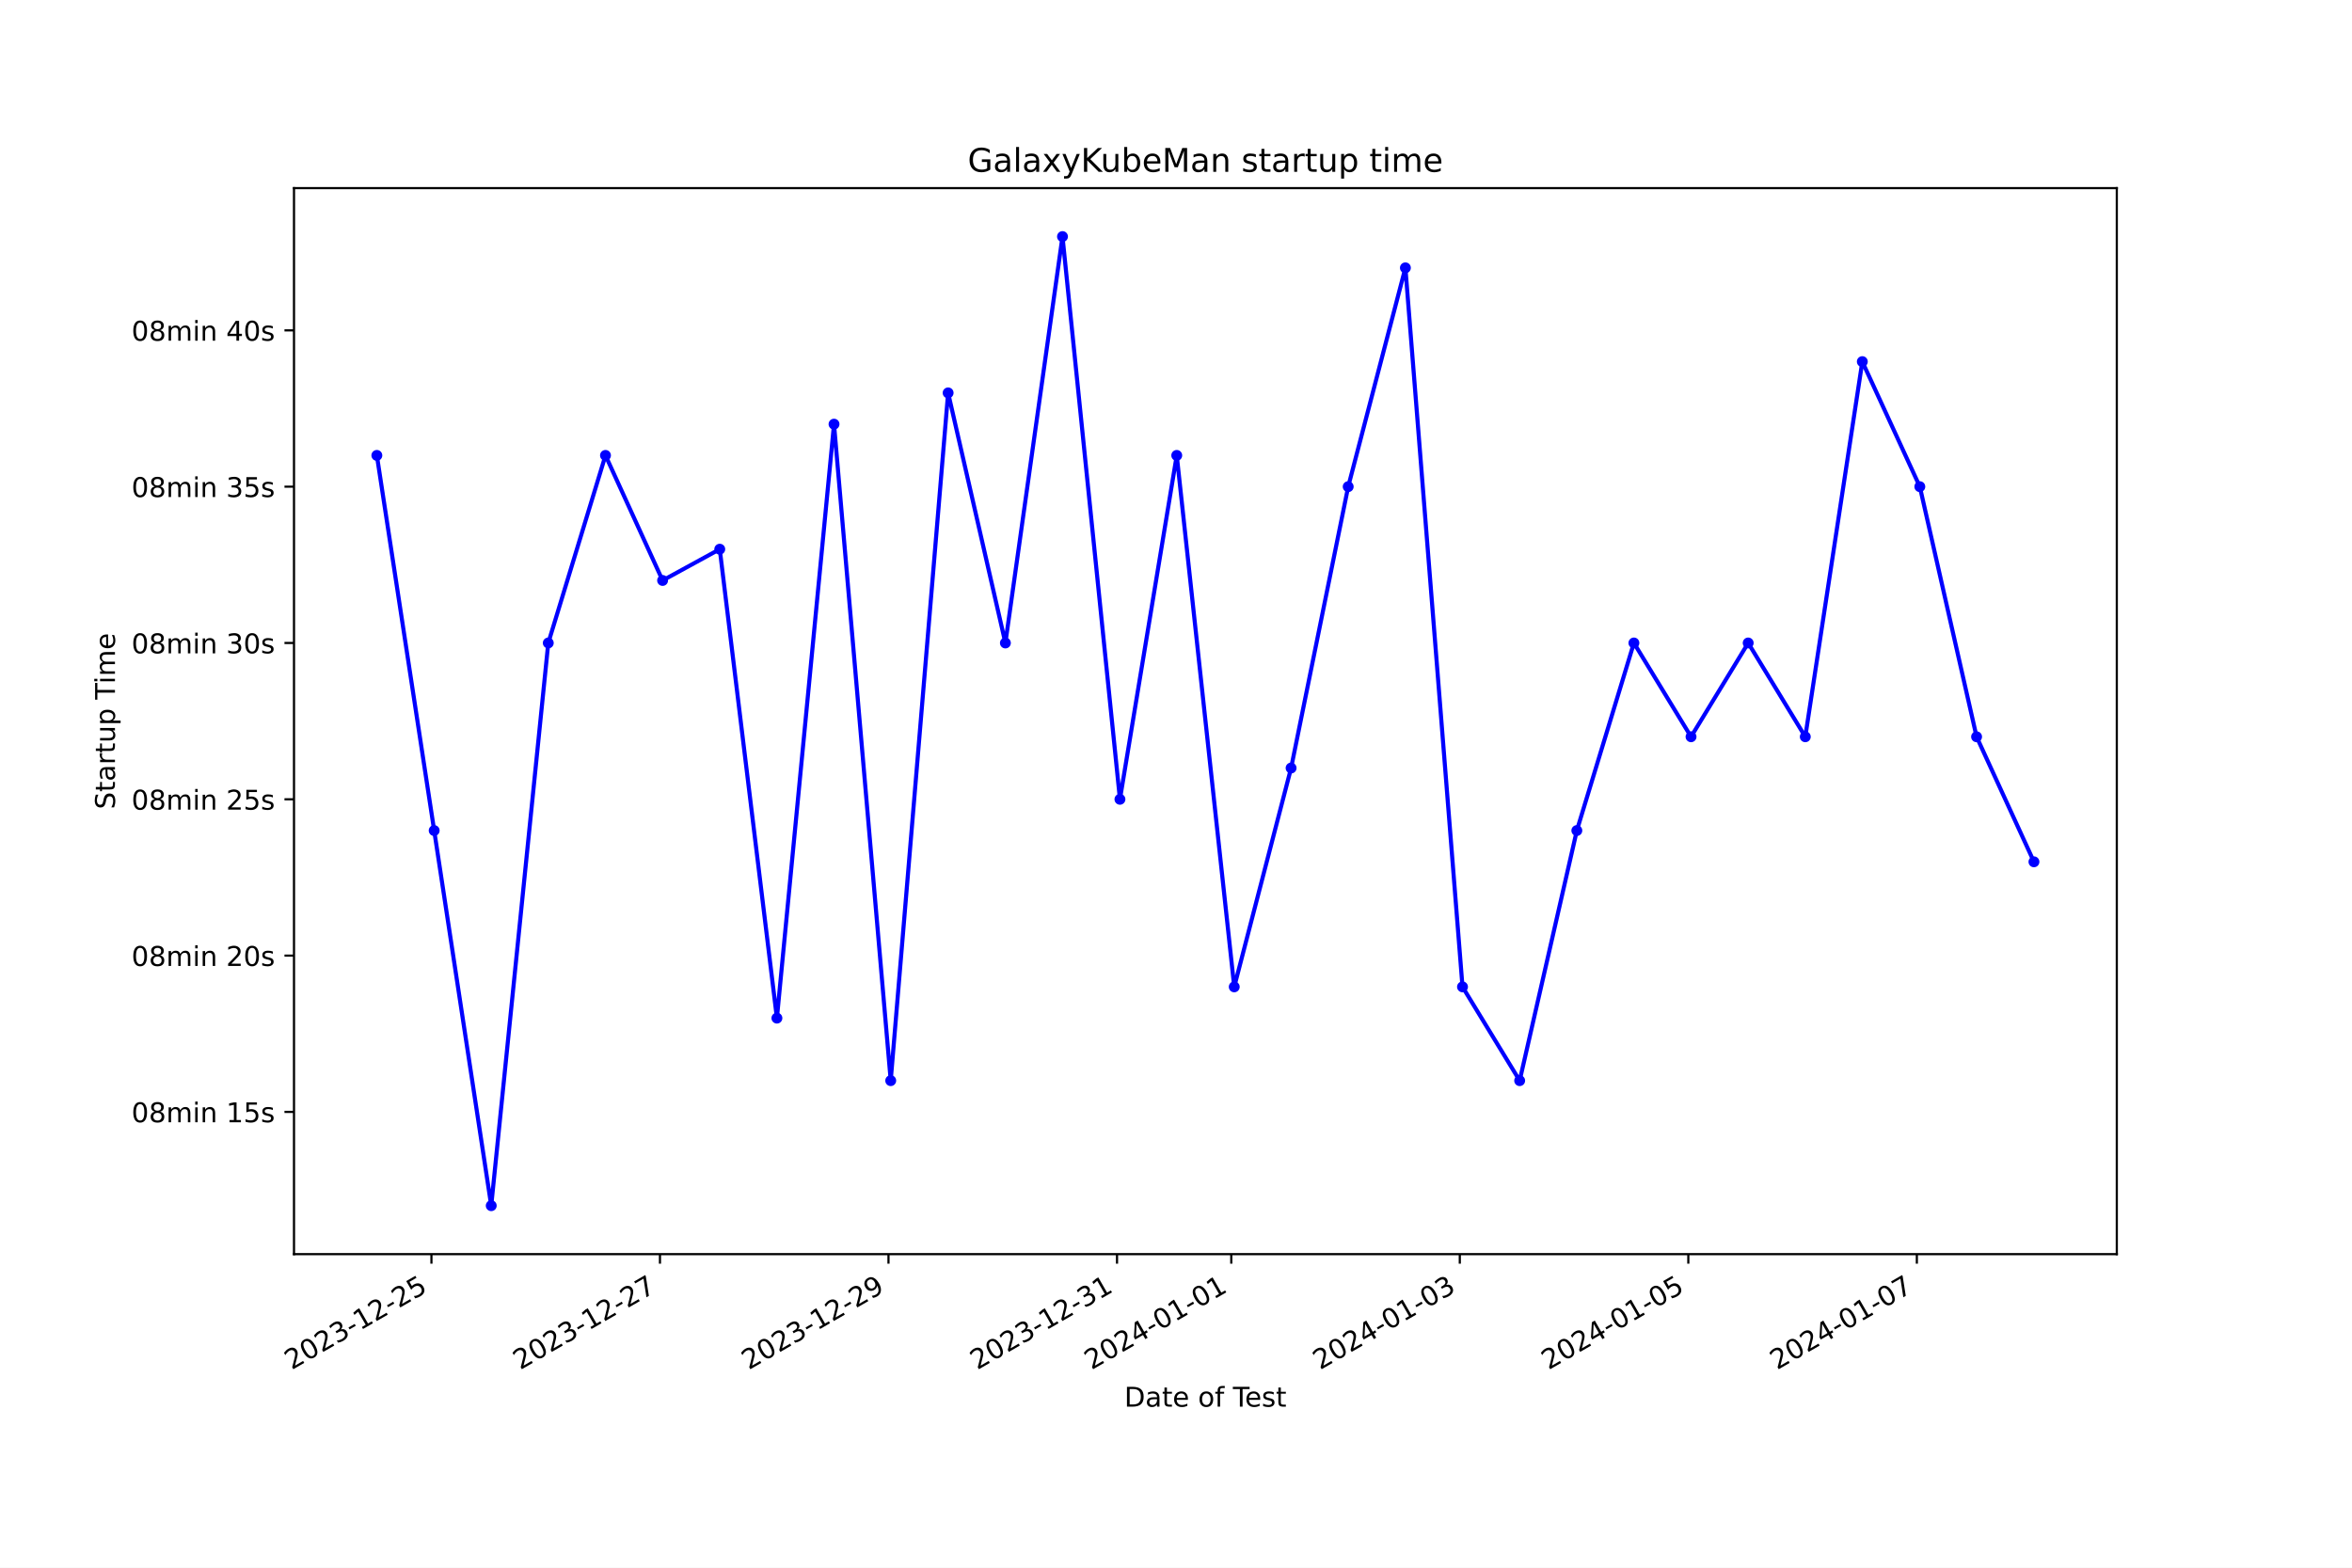
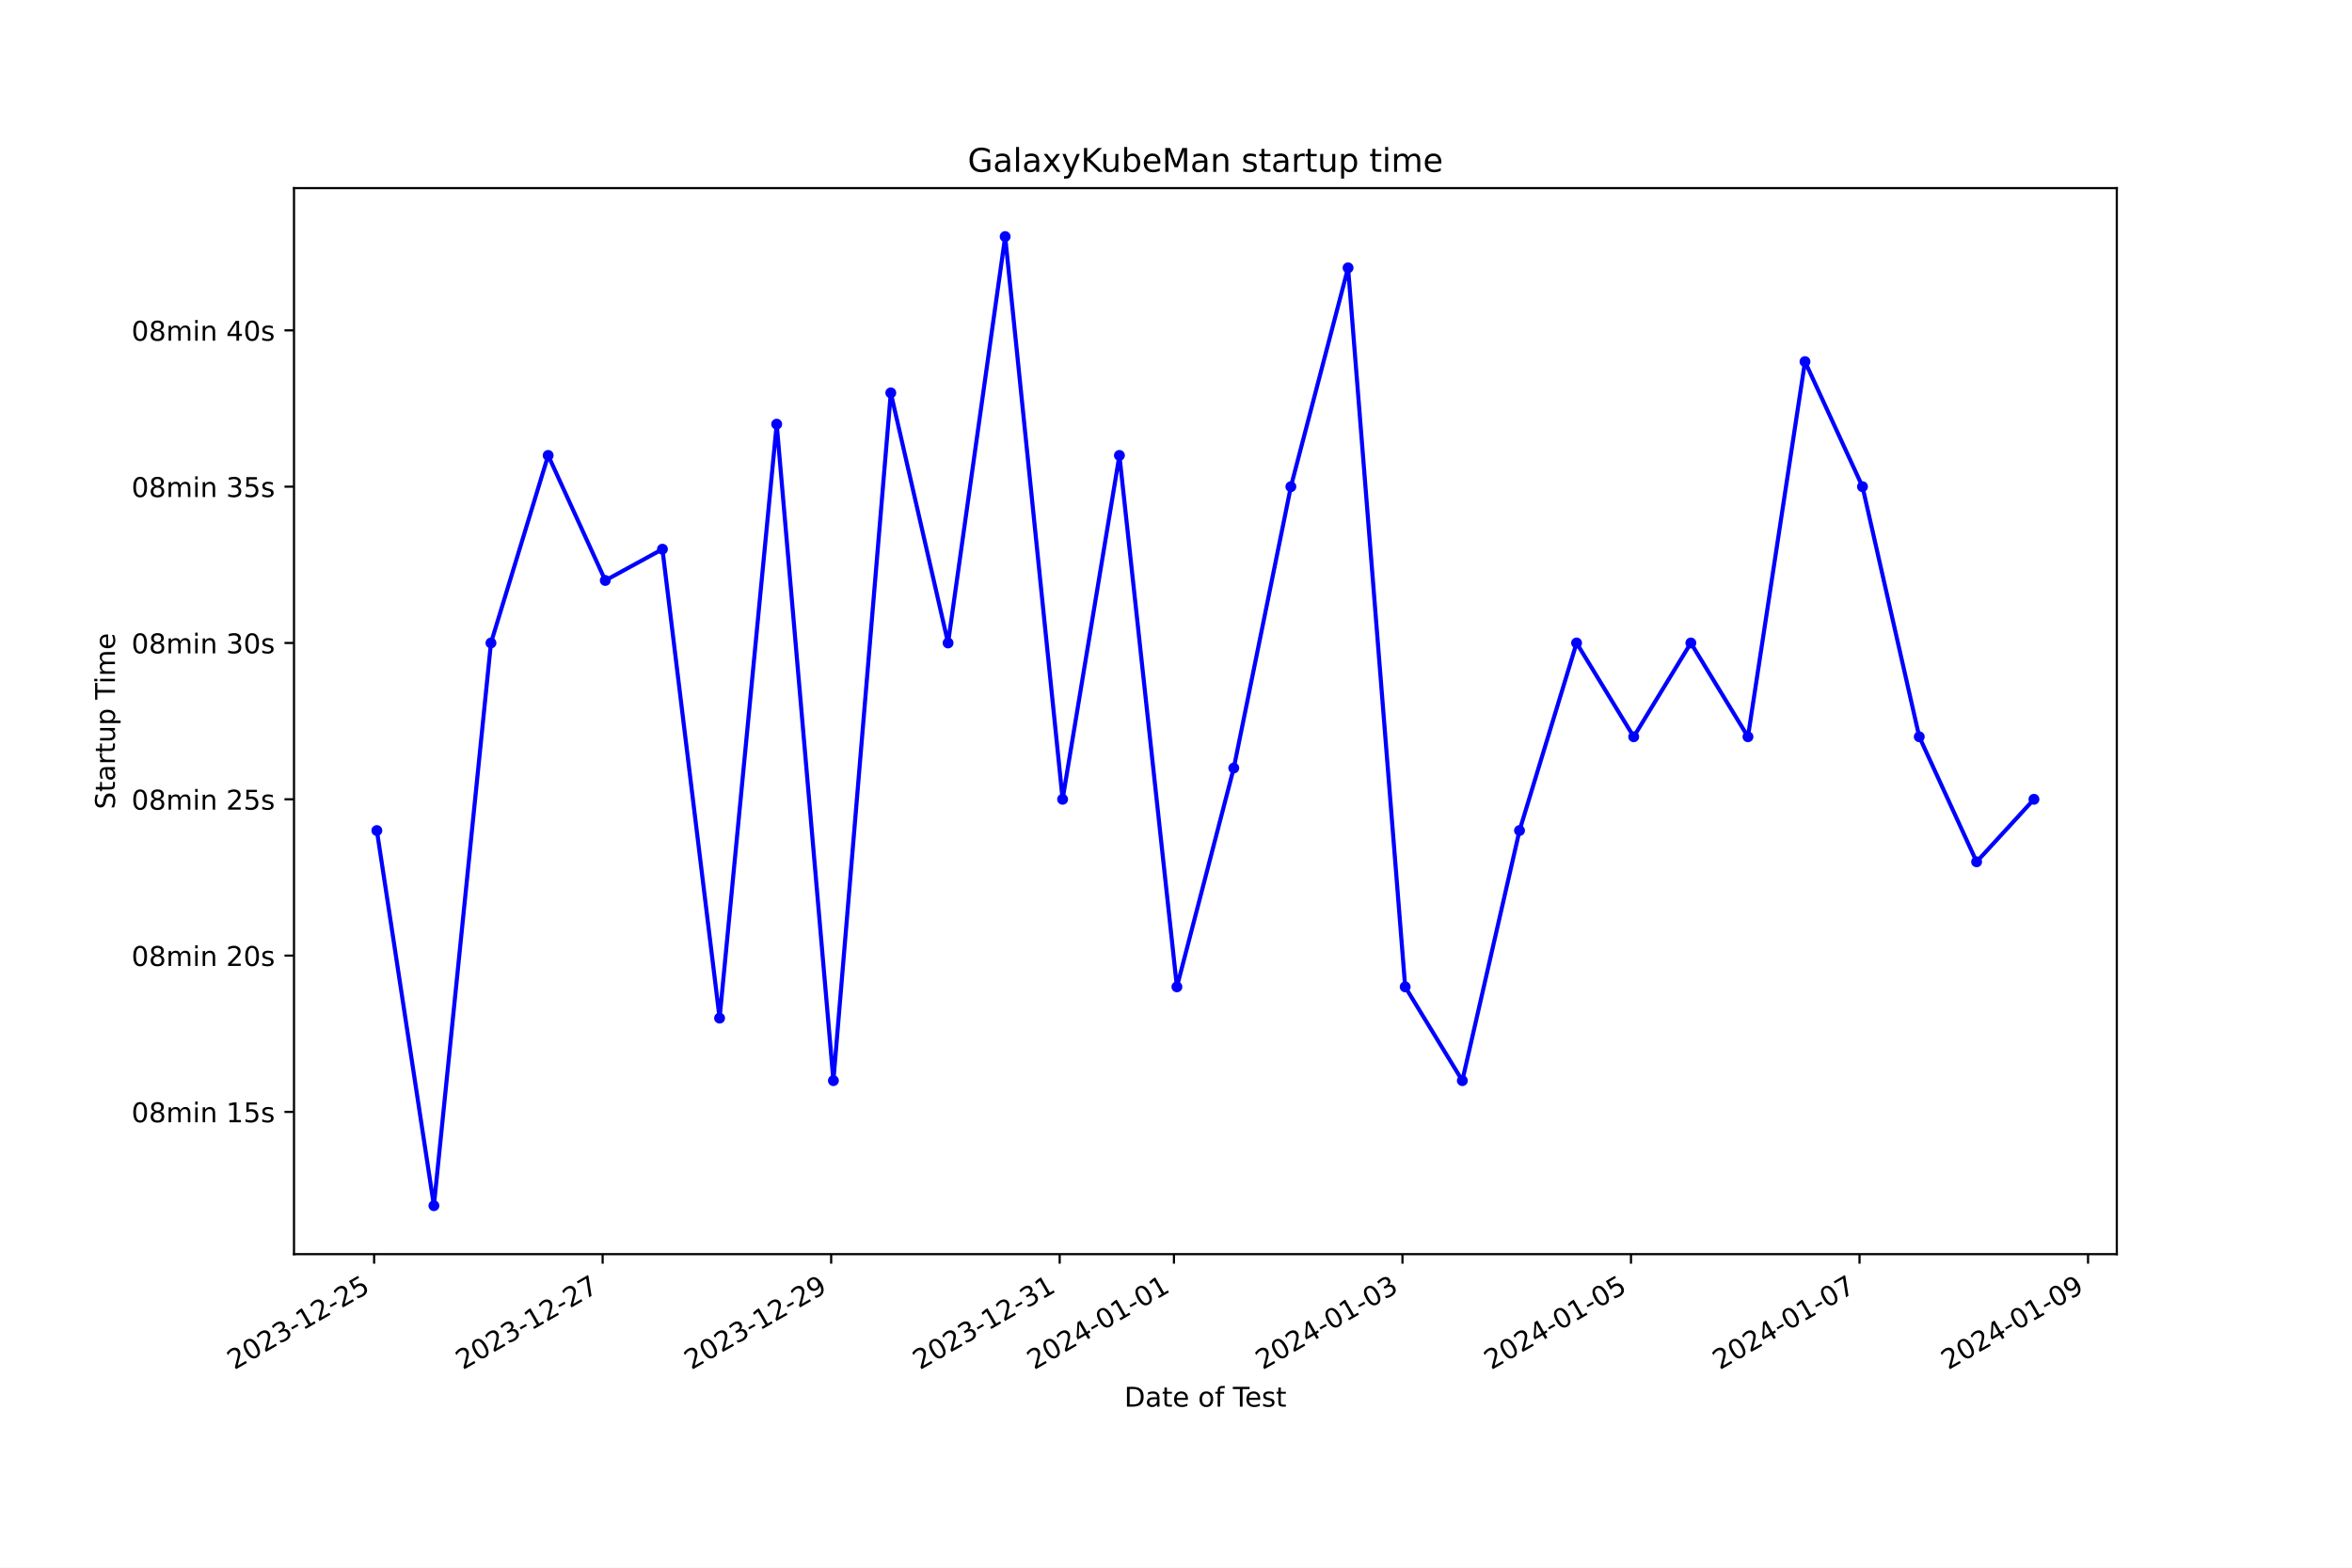
<svg xmlns="http://www.w3.org/2000/svg" xmlns:xlink="http://www.w3.org/1999/xlink" width="864pt" height="576pt" viewBox="0 0 864 576" version="1.1">
  <defs>
    <style type="text/css">*{stroke-linejoin: round; stroke-linecap: butt}</style>
  </defs>
  <g id="figure_1">
    <g id="patch_1">
      <path d="M 0 576  L 864 576  L 864 0  L 0 0  z " style="fill: #ffffff" />
    </g>
    <g id="axes_1">
      <g id="patch_2">
        <path d="M 108 460.8  L 777.6 460.8  L 777.6 69.12  L 108 69.12  z " style="fill: #ffffff" />
      </g>
      <g id="matplotlib.axis_1">
        <g id="xtick_1">
          <g id="line2d_1">
            <defs>
-               <path id="m45da5d7a08" d="M 0 0  L 0 3.5  " style="stroke: #000000; stroke-width: 0.8" />
+               <path id="m1283a77ea4" d="M 0 0  L 0 3.5  " style="stroke: #000000; stroke-width: 0.8" />
            </defs>
            <g>
-               <use xlink:href="#m45da5d7a08" x="158.488" y="460.8" style="stroke: #000000; stroke-width: 0.8" />
+               <use xlink:href="#m1283a77ea4" x="137.43" y="460.8" style="stroke: #000000; stroke-width: 0.8" />
            </g>
          </g>
          <g id="text_1">
-             <g transform="translate(107.1186 503.4383) rotate(-30) scale(0.1 -0.1)">
+             <g transform="translate(86.06081 503.4383) rotate(-30) scale(0.1 -0.1)">
              <defs>
                <path id="DejaVuSans-32" d="M 1228 531  L 3431 531  L 3431 0  L 469 0  L 469 531  Q 828 903 1448 1529  Q 2069 2156 2228 2338  Q 2531 2678 2651 2914  Q 2772 3150 2772 3378  Q 2772 3750 2511 3984  Q 2250 4219 1831 4219  Q 1534 4219 1204 4116  Q 875 4013 500 3803  L 500 4441  Q 881 4594 1212 4672  Q 1544 4750 1819 4750  Q 2544 4750 2975 4387  Q 3406 4025 3406 3419  Q 3406 3131 3298 2873  Q 3191 2616 2906 2266  Q 2828 2175 2409 1742  Q 1991 1309 1228 531  z " transform="scale(0.015625)" />
                <path id="DejaVuSans-30" d="M 2034 4250  Q 1547 4250 1301 3770  Q 1056 3291 1056 2328  Q 1056 1369 1301 889  Q 1547 409 2034 409  Q 2525 409 2770 889  Q 3016 1369 3016 2328  Q 3016 3291 2770 3770  Q 2525 4250 2034 4250  z M 2034 4750  Q 2819 4750 3233 4129  Q 3647 3509 3647 2328  Q 3647 1150 3233 529  Q 2819 -91 2034 -91  Q 1250 -91 836 529  Q 422 1150 422 2328  Q 422 3509 836 4129  Q 1250 4750 2034 4750  z " transform="scale(0.015625)" />
                <path id="DejaVuSans-33" d="M 2597 2516  Q 3050 2419 3304 2112  Q 3559 1806 3559 1356  Q 3559 666 3084 287  Q 2609 -91 1734 -91  Q 1441 -91 1130 -33  Q 819 25 488 141  L 488 750  Q 750 597 1062 519  Q 1375 441 1716 441  Q 2309 441 2620 675  Q 2931 909 2931 1356  Q 2931 1769 2642 2001  Q 2353 2234 1838 2234  L 1294 2234  L 1294 2753  L 1863 2753  Q 2328 2753 2575 2939  Q 2822 3125 2822 3475  Q 2822 3834 2567 4026  Q 2313 4219 1838 4219  Q 1578 4219 1281 4162  Q 984 4106 628 3988  L 628 4550  Q 988 4650 1302 4700  Q 1616 4750 1894 4750  Q 2613 4750 3031 4423  Q 3450 4097 3450 3541  Q 3450 3153 3228 2886  Q 3006 2619 2597 2516  z " transform="scale(0.015625)" />
                <path id="DejaVuSans-2d" d="M 313 2009  L 1997 2009  L 1997 1497  L 313 1497  L 313 2009  z " transform="scale(0.015625)" />
                <path id="DejaVuSans-31" d="M 794 531  L 1825 531  L 1825 4091  L 703 3866  L 703 4441  L 1819 4666  L 2450 4666  L 2450 531  L 3481 531  L 3481 0  L 794 0  L 794 531  z " transform="scale(0.015625)" />
                <path id="DejaVuSans-35" d="M 691 4666  L 3169 4666  L 3169 4134  L 1269 4134  L 1269 2991  Q 1406 3038 1543 3061  Q 1681 3084 1819 3084  Q 2600 3084 3056 2656  Q 3513 2228 3513 1497  Q 3513 744 3044 326  Q 2575 -91 1722 -91  Q 1428 -91 1123 -41  Q 819 9 494 109  L 494 744  Q 775 591 1075 516  Q 1375 441 1709 441  Q 2250 441 2565 725  Q 2881 1009 2881 1497  Q 2881 1984 2565 2268  Q 2250 2553 1709 2553  Q 1456 2553 1204 2497  Q 953 2441 691 2322  L 691 4666  z " transform="scale(0.015625)" />
              </defs>
              <use xlink:href="#DejaVuSans-32" />
              <use xlink:href="#DejaVuSans-30" x="63.623" />
              <use xlink:href="#DejaVuSans-32" x="127.246" />
              <use xlink:href="#DejaVuSans-33" x="190.869" />
              <use xlink:href="#DejaVuSans-2d" x="254.492" />
              <use xlink:href="#DejaVuSans-31" x="290.576" />
              <use xlink:href="#DejaVuSans-32" x="354.199" />
              <use xlink:href="#DejaVuSans-2d" x="417.822" />
              <use xlink:href="#DejaVuSans-32" x="453.906" />
              <use xlink:href="#DejaVuSans-35" x="517.529" />
            </g>
          </g>
        </g>
        <g id="xtick_2">
          <g id="line2d_2">
            <g>
-               <use xlink:href="#m45da5d7a08" x="242.436" y="460.8" style="stroke: #000000; stroke-width: 0.8" />
+               <use xlink:href="#m1283a77ea4" x="221.378" y="460.8" style="stroke: #000000; stroke-width: 0.8" />
            </g>
          </g>
          <g id="text_2">
-             <g transform="translate(191.0663 503.4383) rotate(-30) scale(0.1 -0.1)">
+             <g transform="translate(170.0082 503.4383) rotate(-30) scale(0.1 -0.1)">
              <defs>
                <path id="DejaVuSans-37" d="M 525 4666  L 3525 4666  L 3525 4397  L 1831 0  L 1172 0  L 2766 4134  L 525 4134  L 525 4666  z " transform="scale(0.015625)" />
              </defs>
              <use xlink:href="#DejaVuSans-32" />
              <use xlink:href="#DejaVuSans-30" x="63.623" />
              <use xlink:href="#DejaVuSans-32" x="127.246" />
              <use xlink:href="#DejaVuSans-33" x="190.869" />
              <use xlink:href="#DejaVuSans-2d" x="254.492" />
              <use xlink:href="#DejaVuSans-31" x="290.576" />
              <use xlink:href="#DejaVuSans-32" x="354.199" />
              <use xlink:href="#DejaVuSans-2d" x="417.822" />
              <use xlink:href="#DejaVuSans-32" x="453.906" />
              <use xlink:href="#DejaVuSans-37" x="517.529" />
            </g>
          </g>
        </g>
        <g id="xtick_3">
          <g id="line2d_3">
            <g>
-               <use xlink:href="#m45da5d7a08" x="326.383" y="460.8" style="stroke: #000000; stroke-width: 0.8" />
+               <use xlink:href="#m1283a77ea4" x="305.325" y="460.8" style="stroke: #000000; stroke-width: 0.8" />
            </g>
          </g>
          <g id="text_3">
-             <g transform="translate(275.0139 503.4383) rotate(-30) scale(0.1 -0.1)">
+             <g transform="translate(253.9557 503.4383) rotate(-30) scale(0.1 -0.1)">
              <defs>
                <path id="DejaVuSans-39" d="M 703 97  L 703 672  Q 941 559 1184 500  Q 1428 441 1663 441  Q 2288 441 2617 861  Q 2947 1281 2994 2138  Q 2813 1869 2534 1725  Q 2256 1581 1919 1581  Q 1219 1581 811 2004  Q 403 2428 403 3163  Q 403 3881 828 4315  Q 1253 4750 1959 4750  Q 2769 4750 3195 4129  Q 3622 3509 3622 2328  Q 3622 1225 3098 567  Q 2575 -91 1691 -91  Q 1453 -91 1209 -44  Q 966 3 703 97  z M 1959 2075  Q 2384 2075 2632 2365  Q 2881 2656 2881 3163  Q 2881 3666 2632 3958  Q 2384 4250 1959 4250  Q 1534 4250 1286 3958  Q 1038 3666 1038 3163  Q 1038 2656 1286 2365  Q 1534 2075 1959 2075  z " transform="scale(0.015625)" />
              </defs>
              <use xlink:href="#DejaVuSans-32" />
              <use xlink:href="#DejaVuSans-30" x="63.623" />
              <use xlink:href="#DejaVuSans-32" x="127.246" />
              <use xlink:href="#DejaVuSans-33" x="190.869" />
              <use xlink:href="#DejaVuSans-2d" x="254.492" />
              <use xlink:href="#DejaVuSans-31" x="290.576" />
              <use xlink:href="#DejaVuSans-32" x="354.199" />
              <use xlink:href="#DejaVuSans-2d" x="417.822" />
              <use xlink:href="#DejaVuSans-32" x="453.906" />
              <use xlink:href="#DejaVuSans-39" x="517.529" />
            </g>
          </g>
        </g>
        <g id="xtick_4">
          <g id="line2d_4">
            <g>
-               <use xlink:href="#m45da5d7a08" x="410.331" y="460.8" style="stroke: #000000; stroke-width: 0.8" />
+               <use xlink:href="#m1283a77ea4" x="389.273" y="460.8" style="stroke: #000000; stroke-width: 0.8" />
            </g>
          </g>
          <g id="text_4">
-             <g transform="translate(358.9616 503.4383) rotate(-30) scale(0.1 -0.1)">
+             <g transform="translate(337.9031 503.4383) rotate(-30) scale(0.1 -0.1)">
              <use xlink:href="#DejaVuSans-32" />
              <use xlink:href="#DejaVuSans-30" x="63.623" />
              <use xlink:href="#DejaVuSans-32" x="127.246" />
              <use xlink:href="#DejaVuSans-33" x="190.869" />
              <use xlink:href="#DejaVuSans-2d" x="254.492" />
              <use xlink:href="#DejaVuSans-31" x="290.576" />
              <use xlink:href="#DejaVuSans-32" x="354.199" />
              <use xlink:href="#DejaVuSans-2d" x="417.822" />
              <use xlink:href="#DejaVuSans-33" x="453.906" />
              <use xlink:href="#DejaVuSans-31" x="517.529" />
            </g>
          </g>
        </g>
        <g id="xtick_5">
          <g id="line2d_5">
            <g>
-               <use xlink:href="#m45da5d7a08" x="452.305" y="460.8" style="stroke: #000000; stroke-width: 0.8" />
+               <use xlink:href="#m1283a77ea4" x="431.246" y="460.8" style="stroke: #000000; stroke-width: 0.8" />
            </g>
          </g>
          <g id="text_5">
-             <g transform="translate(400.9354 503.4383) rotate(-30) scale(0.1 -0.1)">
+             <g transform="translate(379.8768 503.4383) rotate(-30) scale(0.1 -0.1)">
              <defs>
                <path id="DejaVuSans-34" d="M 2419 4116  L 825 1625  L 2419 1625  L 2419 4116  z M 2253 4666  L 3047 4666  L 3047 1625  L 3713 1625  L 3713 1100  L 3047 1100  L 3047 0  L 2419 0  L 2419 1100  L 313 1100  L 313 1709  L 2253 4666  z " transform="scale(0.015625)" />
              </defs>
              <use xlink:href="#DejaVuSans-32" />
              <use xlink:href="#DejaVuSans-30" x="63.623" />
              <use xlink:href="#DejaVuSans-32" x="127.246" />
              <use xlink:href="#DejaVuSans-34" x="190.869" />
              <use xlink:href="#DejaVuSans-2d" x="254.492" />
              <use xlink:href="#DejaVuSans-30" x="290.576" />
              <use xlink:href="#DejaVuSans-31" x="354.199" />
              <use xlink:href="#DejaVuSans-2d" x="417.822" />
              <use xlink:href="#DejaVuSans-30" x="453.906" />
              <use xlink:href="#DejaVuSans-31" x="517.529" />
            </g>
          </g>
        </g>
        <g id="xtick_6">
          <g id="line2d_6">
            <g>
-               <use xlink:href="#m45da5d7a08" x="536.252" y="460.8" style="stroke: #000000; stroke-width: 0.8" />
+               <use xlink:href="#m1283a77ea4" x="515.194" y="460.8" style="stroke: #000000; stroke-width: 0.8" />
            </g>
          </g>
          <g id="text_6">
-             <g transform="translate(484.883 503.4383) rotate(-30) scale(0.1 -0.1)">
+             <g transform="translate(463.8243 503.4383) rotate(-30) scale(0.1 -0.1)">
              <use xlink:href="#DejaVuSans-32" />
              <use xlink:href="#DejaVuSans-30" x="63.623" />
              <use xlink:href="#DejaVuSans-32" x="127.246" />
              <use xlink:href="#DejaVuSans-34" x="190.869" />
              <use xlink:href="#DejaVuSans-2d" x="254.492" />
              <use xlink:href="#DejaVuSans-30" x="290.576" />
              <use xlink:href="#DejaVuSans-31" x="354.199" />
              <use xlink:href="#DejaVuSans-2d" x="417.822" />
              <use xlink:href="#DejaVuSans-30" x="453.906" />
              <use xlink:href="#DejaVuSans-33" x="517.529" />
            </g>
          </g>
        </g>
        <g id="xtick_7">
          <g id="line2d_7">
            <g>
-               <use xlink:href="#m45da5d7a08" x="620.2" y="460.8" style="stroke: #000000; stroke-width: 0.8" />
+               <use xlink:href="#m1283a77ea4" x="599.141" y="460.8" style="stroke: #000000; stroke-width: 0.8" />
            </g>
          </g>
          <g id="text_7">
-             <g transform="translate(568.8307 503.4383) rotate(-30) scale(0.1 -0.1)">
+             <g transform="translate(547.7717 503.4383) rotate(-30) scale(0.1 -0.1)">
              <use xlink:href="#DejaVuSans-32" />
              <use xlink:href="#DejaVuSans-30" x="63.623" />
              <use xlink:href="#DejaVuSans-32" x="127.246" />
              <use xlink:href="#DejaVuSans-34" x="190.869" />
              <use xlink:href="#DejaVuSans-2d" x="254.492" />
              <use xlink:href="#DejaVuSans-30" x="290.576" />
              <use xlink:href="#DejaVuSans-31" x="354.199" />
              <use xlink:href="#DejaVuSans-2d" x="417.822" />
              <use xlink:href="#DejaVuSans-30" x="453.906" />
              <use xlink:href="#DejaVuSans-35" x="517.529" />
            </g>
          </g>
        </g>
        <g id="xtick_8">
          <g id="line2d_8">
            <g>
-               <use xlink:href="#m45da5d7a08" x="704.148" y="460.8" style="stroke: #000000; stroke-width: 0.8" />
+               <use xlink:href="#m1283a77ea4" x="683.089" y="460.8" style="stroke: #000000; stroke-width: 0.8" />
            </g>
          </g>
          <g id="text_8">
-             <g transform="translate(652.7783 503.4383) rotate(-30) scale(0.1 -0.1)">
+             <g transform="translate(631.7192 503.4383) rotate(-30) scale(0.1 -0.1)">
              <use xlink:href="#DejaVuSans-32" />
              <use xlink:href="#DejaVuSans-30" x="63.623" />
              <use xlink:href="#DejaVuSans-32" x="127.246" />
              <use xlink:href="#DejaVuSans-34" x="190.869" />
              <use xlink:href="#DejaVuSans-2d" x="254.492" />
              <use xlink:href="#DejaVuSans-30" x="290.576" />
              <use xlink:href="#DejaVuSans-31" x="354.199" />
              <use xlink:href="#DejaVuSans-2d" x="417.822" />
              <use xlink:href="#DejaVuSans-30" x="453.906" />
              <use xlink:href="#DejaVuSans-37" x="517.529" />
            </g>
          </g>
        </g>
-         <g id="text_9">
+         <g id="xtick_9">
+           <g id="line2d_9">
+             <g>
+               <use xlink:href="#m1283a77ea4" x="767.036" y="460.8" style="stroke: #000000; stroke-width: 0.8" />
+             </g>
+           </g>
+           <g id="text_9">
+             <g transform="translate(715.6666 503.4383) rotate(-30) scale(0.1 -0.1)">
+               <use xlink:href="#DejaVuSans-32" />
+               <use xlink:href="#DejaVuSans-30" x="63.623" />
+               <use xlink:href="#DejaVuSans-32" x="127.246" />
+               <use xlink:href="#DejaVuSans-34" x="190.869" />
+               <use xlink:href="#DejaVuSans-2d" x="254.492" />
+               <use xlink:href="#DejaVuSans-30" x="290.576" />
+               <use xlink:href="#DejaVuSans-31" x="354.199" />
+               <use xlink:href="#DejaVuSans-2d" x="417.822" />
+               <use xlink:href="#DejaVuSans-30" x="453.906" />
+               <use xlink:href="#DejaVuSans-39" x="517.529" />
+             </g>
+           </g>
+         </g>
+         <g id="text_10">
          <g transform="translate(413.0063 516.8378) scale(0.1 -0.1)">
            <defs>
              <path id="DejaVuSans-44" d="M 1259 4147  L 1259 519  L 2022 519  Q 2988 519 3436 956  Q 3884 1394 3884 2338  Q 3884 3275 3436 3711  Q 2988 4147 2022 4147  L 1259 4147  z M 628 4666  L 1925 4666  Q 3281 4666 3915 4102  Q 4550 3538 4550 2338  Q 4550 1131 3912 565  Q 3275 0 1925 0  L 628 0  L 628 4666  z " transform="scale(0.015625)" />
              <path id="DejaVuSans-61" d="M 2194 1759  Q 1497 1759 1228 1600  Q 959 1441 959 1056  Q 959 750 1161 570  Q 1363 391 1709 391  Q 2188 391 2477 730  Q 2766 1069 2766 1631  L 2766 1759  L 2194 1759  z M 3341 1997  L 3341 0  L 2766 0  L 2766 531  Q 2569 213 2275 61  Q 1981 -91 1556 -91  Q 1019 -91 701 211  Q 384 513 384 1019  Q 384 1609 779 1909  Q 1175 2209 1959 2209  L 2766 2209  L 2766 2266  Q 2766 2663 2505 2880  Q 2244 3097 1772 3097  Q 1472 3097 1187 3025  Q 903 2953 641 2809  L 641 3341  Q 956 3463 1253 3523  Q 1550 3584 1831 3584  Q 2591 3584 2966 3190  Q 3341 2797 3341 1997  z " transform="scale(0.015625)" />
              <path id="DejaVuSans-74" d="M 1172 4494  L 1172 3500  L 2356 3500  L 2356 3053  L 1172 3053  L 1172 1153  Q 1172 725 1289 603  Q 1406 481 1766 481  L 2356 481  L 2356 0  L 1766 0  Q 1100 0 847 248  Q 594 497 594 1153  L 594 3053  L 172 3053  L 172 3500  L 594 3500  L 594 4494  L 1172 4494  z " transform="scale(0.015625)" />
              <path id="DejaVuSans-65" d="M 3597 1894  L 3597 1613  L 953 1613  Q 991 1019 1311 708  Q 1631 397 2203 397  Q 2534 397 2845 478  Q 3156 559 3463 722  L 3463 178  Q 3153 47 2828 -22  Q 2503 -91 2169 -91  Q 1331 -91 842 396  Q 353 884 353 1716  Q 353 2575 817 3079  Q 1281 3584 2069 3584  Q 2775 3584 3186 3129  Q 3597 2675 3597 1894  z M 3022 2063  Q 3016 2534 2758 2815  Q 2500 3097 2075 3097  Q 1594 3097 1305 2825  Q 1016 2553 972 2059  L 3022 2063  z " transform="scale(0.015625)" />
              <path id="DejaVuSans-20" transform="scale(0.015625)" />
              <path id="DejaVuSans-6f" d="M 1959 3097  Q 1497 3097 1228 2736  Q 959 2375 959 1747  Q 959 1119 1226 758  Q 1494 397 1959 397  Q 2419 397 2687 759  Q 2956 1122 2956 1747  Q 2956 2369 2687 2733  Q 2419 3097 1959 3097  z M 1959 3584  Q 2709 3584 3137 3096  Q 3566 2609 3566 1747  Q 3566 888 3137 398  Q 2709 -91 1959 -91  Q 1206 -91 779 398  Q 353 888 353 1747  Q 353 2609 779 3096  Q 1206 3584 1959 3584  z " transform="scale(0.015625)" />
              <path id="DejaVuSans-66" d="M 2375 4863  L 2375 4384  L 1825 4384  Q 1516 4384 1395 4259  Q 1275 4134 1275 3809  L 1275 3500  L 2222 3500  L 2222 3053  L 1275 3053  L 1275 0  L 697 0  L 697 3053  L 147 3053  L 147 3500  L 697 3500  L 697 3744  Q 697 4328 969 4595  Q 1241 4863 1831 4863  L 2375 4863  z " transform="scale(0.015625)" />
              <path id="DejaVuSans-54" d="M -19 4666  L 3928 4666  L 3928 4134  L 2272 4134  L 2272 0  L 1638 0  L 1638 4134  L -19 4134  L -19 4666  z " transform="scale(0.015625)" />
              <path id="DejaVuSans-73" d="M 2834 3397  L 2834 2853  Q 2591 2978 2328 3040  Q 2066 3103 1784 3103  Q 1356 3103 1142 2972  Q 928 2841 928 2578  Q 928 2378 1081 2264  Q 1234 2150 1697 2047  L 1894 2003  Q 2506 1872 2764 1633  Q 3022 1394 3022 966  Q 3022 478 2636 193  Q 2250 -91 1575 -91  Q 1294 -91 989 -36  Q 684 19 347 128  L 347 722  Q 666 556 975 473  Q 1284 391 1588 391  Q 1994 391 2212 530  Q 2431 669 2431 922  Q 2431 1156 2273 1281  Q 2116 1406 1581 1522  L 1381 1569  Q 847 1681 609 1914  Q 372 2147 372 2553  Q 372 3047 722 3315  Q 1072 3584 1716 3584  Q 2034 3584 2315 3537  Q 2597 3491 2834 3397  z " transform="scale(0.015625)" />
            </defs>
            <use xlink:href="#DejaVuSans-44" />
            <use xlink:href="#DejaVuSans-61" x="77.002" />
            <use xlink:href="#DejaVuSans-74" x="138.281" />
            <use xlink:href="#DejaVuSans-65" x="177.49" />
            <use xlink:href="#DejaVuSans-20" x="239.014" />
            <use xlink:href="#DejaVuSans-6f" x="270.801" />
            <use xlink:href="#DejaVuSans-66" x="331.982" />
            <use xlink:href="#DejaVuSans-20" x="367.188" />
            <use xlink:href="#DejaVuSans-54" x="398.975" />
            <use xlink:href="#DejaVuSans-65" x="443.059" />
            <use xlink:href="#DejaVuSans-73" x="504.582" />
            <use xlink:href="#DejaVuSans-74" x="556.682" />
          </g>
        </g>
      </g>
      <g id="matplotlib.axis_2">
        <g id="ytick_1">
-           <g id="line2d_9">
+           <g id="line2d_10">
            <defs>
-               <path id="mfab95f681e" d="M 0 0  L -3.5 0  " style="stroke: #000000; stroke-width: 0.8" />
+               <path id="me6543c5140" d="M 0 0  L -3.5 0  " style="stroke: #000000; stroke-width: 0.8" />
            </defs>
            <g>
-               <use xlink:href="#mfab95f681e" x="108" y="408.538" style="stroke: #000000; stroke-width: 0.8" />
-             </g>
-           </g>
-           <g id="text_10">
+               <use xlink:href="#me6543c5140" x="108" y="408.538" style="stroke: #000000; stroke-width: 0.8" />
+             </g>
+           </g>
+           <g id="text_11">
            <g transform="translate(48.30625 412.3369) scale(0.1 -0.1)">
              <defs>
                <path id="DejaVuSans-38" d="M 2034 2216  Q 1584 2216 1326 1975  Q 1069 1734 1069 1313  Q 1069 891 1326 650  Q 1584 409 2034 409  Q 2484 409 2743 651  Q 3003 894 3003 1313  Q 3003 1734 2745 1975  Q 2488 2216 2034 2216  z M 1403 2484  Q 997 2584 770 2862  Q 544 3141 544 3541  Q 544 4100 942 4425  Q 1341 4750 2034 4750  Q 2731 4750 3128 4425  Q 3525 4100 3525 3541  Q 3525 3141 3298 2862  Q 3072 2584 2669 2484  Q 3125 2378 3379 2068  Q 3634 1759 3634 1313  Q 3634 634 3220 271  Q 2806 -91 2034 -91  Q 1263 -91 848 271  Q 434 634 434 1313  Q 434 1759 690 2068  Q 947 2378 1403 2484  z M 1172 3481  Q 1172 3119 1398 2916  Q 1625 2713 2034 2713  Q 2441 2713 2670 2916  Q 2900 3119 2900 3481  Q 2900 3844 2670 4047  Q 2441 4250 2034 4250  Q 1625 4250 1398 4047  Q 1172 3844 1172 3481  z " transform="scale(0.015625)" />
                <path id="DejaVuSans-6d" d="M 3328 2828  Q 3544 3216 3844 3400  Q 4144 3584 4550 3584  Q 5097 3584 5394 3201  Q 5691 2819 5691 2113  L 5691 0  L 5113 0  L 5113 2094  Q 5113 2597 4934 2840  Q 4756 3084 4391 3084  Q 3944 3084 3684 2787  Q 3425 2491 3425 1978  L 3425 0  L 2847 0  L 2847 2094  Q 2847 2600 2669 2842  Q 2491 3084 2119 3084  Q 1678 3084 1418 2786  Q 1159 2488 1159 1978  L 1159 0  L 581 0  L 581 3500  L 1159 3500  L 1159 2956  Q 1356 3278 1631 3431  Q 1906 3584 2284 3584  Q 2666 3584 2933 3390  Q 3200 3197 3328 2828  z " transform="scale(0.015625)" />
                <path id="DejaVuSans-69" d="M 603 3500  L 1178 3500  L 1178 0  L 603 0  L 603 3500  z M 603 4863  L 1178 4863  L 1178 4134  L 603 4134  L 603 4863  z " transform="scale(0.015625)" />
                <path id="DejaVuSans-6e" d="M 3513 2113  L 3513 0  L 2938 0  L 2938 2094  Q 2938 2591 2744 2837  Q 2550 3084 2163 3084  Q 1697 3084 1428 2787  Q 1159 2491 1159 1978  L 1159 0  L 581 0  L 581 3500  L 1159 3500  L 1159 2956  Q 1366 3272 1645 3428  Q 1925 3584 2291 3584  Q 2894 3584 3203 3211  Q 3513 2838 3513 2113  z " transform="scale(0.015625)" />
              </defs>
              <use xlink:href="#DejaVuSans-30" />
              <use xlink:href="#DejaVuSans-38" x="63.623" />
              <use xlink:href="#DejaVuSans-6d" x="127.246" />
              <use xlink:href="#DejaVuSans-69" x="224.658" />
              <use xlink:href="#DejaVuSans-6e" x="252.441" />
              <use xlink:href="#DejaVuSans-20" x="315.82" />
              <use xlink:href="#DejaVuSans-31" x="347.607" />
              <use xlink:href="#DejaVuSans-35" x="411.23" />
              <use xlink:href="#DejaVuSans-73" x="474.854" />
            </g>
          </g>
        </g>
        <g id="ytick_2">
-           <g id="line2d_10">
-             <g>
-               <use xlink:href="#mfab95f681e" x="108" y="351.107" style="stroke: #000000; stroke-width: 0.8" />
-             </g>
-           </g>
-           <g id="text_11">
+           <g id="line2d_11">
+             <g>
+               <use xlink:href="#me6543c5140" x="108" y="351.107" style="stroke: #000000; stroke-width: 0.8" />
+             </g>
+           </g>
+           <g id="text_12">
            <g transform="translate(48.30625 354.9058) scale(0.1 -0.1)">
              <use xlink:href="#DejaVuSans-30" />
              <use xlink:href="#DejaVuSans-38" x="63.623" />
              <use xlink:href="#DejaVuSans-6d" x="127.246" />
              <use xlink:href="#DejaVuSans-69" x="224.658" />
              <use xlink:href="#DejaVuSans-6e" x="252.441" />
              <use xlink:href="#DejaVuSans-20" x="315.82" />
              <use xlink:href="#DejaVuSans-32" x="347.607" />
              <use xlink:href="#DejaVuSans-30" x="411.23" />
              <use xlink:href="#DejaVuSans-73" x="474.854" />
            </g>
          </g>
        </g>
        <g id="ytick_3">
-           <g id="line2d_11">
-             <g>
-               <use xlink:href="#mfab95f681e" x="108" y="293.676" style="stroke: #000000; stroke-width: 0.8" />
-             </g>
-           </g>
-           <g id="text_12">
+           <g id="line2d_12">
+             <g>
+               <use xlink:href="#me6543c5140" x="108" y="293.676" style="stroke: #000000; stroke-width: 0.8" />
+             </g>
+           </g>
+           <g id="text_13">
            <g transform="translate(48.30625 297.4748) scale(0.1 -0.1)">
              <use xlink:href="#DejaVuSans-30" />
              <use xlink:href="#DejaVuSans-38" x="63.623" />
              <use xlink:href="#DejaVuSans-6d" x="127.246" />
              <use xlink:href="#DejaVuSans-69" x="224.658" />
              <use xlink:href="#DejaVuSans-6e" x="252.441" />
              <use xlink:href="#DejaVuSans-20" x="315.82" />
              <use xlink:href="#DejaVuSans-32" x="347.607" />
              <use xlink:href="#DejaVuSans-35" x="411.23" />
              <use xlink:href="#DejaVuSans-73" x="474.854" />
            </g>
          </g>
        </g>
        <g id="ytick_4">
-           <g id="line2d_12">
-             <g>
-               <use xlink:href="#mfab95f681e" x="108" y="236.244" style="stroke: #000000; stroke-width: 0.8" />
-             </g>
-           </g>
-           <g id="text_13">
+           <g id="line2d_13">
+             <g>
+               <use xlink:href="#me6543c5140" x="108" y="236.244" style="stroke: #000000; stroke-width: 0.8" />
+             </g>
+           </g>
+           <g id="text_14">
            <g transform="translate(48.30625 240.0437) scale(0.1 -0.1)">
              <use xlink:href="#DejaVuSans-30" />
              <use xlink:href="#DejaVuSans-38" x="63.623" />
              <use xlink:href="#DejaVuSans-6d" x="127.246" />
              <use xlink:href="#DejaVuSans-69" x="224.658" />
              <use xlink:href="#DejaVuSans-6e" x="252.441" />
              <use xlink:href="#DejaVuSans-20" x="315.82" />
              <use xlink:href="#DejaVuSans-33" x="347.607" />
              <use xlink:href="#DejaVuSans-30" x="411.23" />
              <use xlink:href="#DejaVuSans-73" x="474.854" />
            </g>
          </g>
        </g>
        <g id="ytick_5">
-           <g id="line2d_13">
-             <g>
-               <use xlink:href="#mfab95f681e" x="108" y="178.813" style="stroke: #000000; stroke-width: 0.8" />
-             </g>
-           </g>
-           <g id="text_14">
+           <g id="line2d_14">
+             <g>
+               <use xlink:href="#me6543c5140" x="108" y="178.813" style="stroke: #000000; stroke-width: 0.8" />
+             </g>
+           </g>
+           <g id="text_15">
            <g transform="translate(48.30625 182.6126) scale(0.1 -0.1)">
              <use xlink:href="#DejaVuSans-30" />
              <use xlink:href="#DejaVuSans-38" x="63.623" />
              <use xlink:href="#DejaVuSans-6d" x="127.246" />
              <use xlink:href="#DejaVuSans-69" x="224.658" />
              <use xlink:href="#DejaVuSans-6e" x="252.441" />
              <use xlink:href="#DejaVuSans-20" x="315.82" />
              <use xlink:href="#DejaVuSans-33" x="347.607" />
              <use xlink:href="#DejaVuSans-35" x="411.23" />
              <use xlink:href="#DejaVuSans-73" x="474.854" />
            </g>
          </g>
        </g>
        <g id="ytick_6">
-           <g id="line2d_14">
-             <g>
-               <use xlink:href="#mfab95f681e" x="108" y="121.382" style="stroke: #000000; stroke-width: 0.8" />
-             </g>
-           </g>
-           <g id="text_15">
+           <g id="line2d_15">
+             <g>
+               <use xlink:href="#me6543c5140" x="108" y="121.382" style="stroke: #000000; stroke-width: 0.8" />
+             </g>
+           </g>
+           <g id="text_16">
            <g transform="translate(48.30625 125.1815) scale(0.1 -0.1)">
              <use xlink:href="#DejaVuSans-30" />
              <use xlink:href="#DejaVuSans-38" x="63.623" />
              <use xlink:href="#DejaVuSans-6d" x="127.246" />
              <use xlink:href="#DejaVuSans-69" x="224.658" />
              <use xlink:href="#DejaVuSans-6e" x="252.441" />
              <use xlink:href="#DejaVuSans-20" x="315.82" />
              <use xlink:href="#DejaVuSans-34" x="347.607" />
              <use xlink:href="#DejaVuSans-30" x="411.23" />
              <use xlink:href="#DejaVuSans-73" x="474.854" />
            </g>
          </g>
        </g>
-         <g id="text_16">
+         <g id="text_17">
          <g transform="translate(42.22656 297.3397) rotate(-90) scale(0.1 -0.1)">
            <defs>
              <path id="DejaVuSans-53" d="M 3425 4513  L 3425 3897  Q 3066 4069 2747 4153  Q 2428 4238 2131 4238  Q 1616 4238 1336 4038  Q 1056 3838 1056 3469  Q 1056 3159 1242 3001  Q 1428 2844 1947 2747  L 2328 2669  Q 3034 2534 3370 2195  Q 3706 1856 3706 1288  Q 3706 609 3251 259  Q 2797 -91 1919 -91  Q 1588 -91 1214 -16  Q 841 59 441 206  L 441 856  Q 825 641 1194 531  Q 1563 422 1919 422  Q 2459 422 2753 634  Q 3047 847 3047 1241  Q 3047 1584 2836 1778  Q 2625 1972 2144 2069  L 1759 2144  Q 1053 2284 737 2584  Q 422 2884 422 3419  Q 422 4038 858 4394  Q 1294 4750 2059 4750  Q 2388 4750 2728 4690  Q 3069 4631 3425 4513  z " transform="scale(0.015625)" />
              <path id="DejaVuSans-72" d="M 2631 2963  Q 2534 3019 2420 3045  Q 2306 3072 2169 3072  Q 1681 3072 1420 2755  Q 1159 2438 1159 1844  L 1159 0  L 581 0  L 581 3500  L 1159 3500  L 1159 2956  Q 1341 3275 1631 3429  Q 1922 3584 2338 3584  Q 2397 3584 2469 3576  Q 2541 3569 2628 3553  L 2631 2963  z " transform="scale(0.015625)" />
              <path id="DejaVuSans-75" d="M 544 1381  L 544 3500  L 1119 3500  L 1119 1403  Q 1119 906 1312 657  Q 1506 409 1894 409  Q 2359 409 2629 706  Q 2900 1003 2900 1516  L 2900 3500  L 3475 3500  L 3475 0  L 2900 0  L 2900 538  Q 2691 219 2414 64  Q 2138 -91 1772 -91  Q 1169 -91 856 284  Q 544 659 544 1381  z M 1991 3584  L 1991 3584  z " transform="scale(0.015625)" />
              <path id="DejaVuSans-70" d="M 1159 525  L 1159 -1331  L 581 -1331  L 581 3500  L 1159 3500  L 1159 2969  Q 1341 3281 1617 3432  Q 1894 3584 2278 3584  Q 2916 3584 3314 3078  Q 3713 2572 3713 1747  Q 3713 922 3314 415  Q 2916 -91 2278 -91  Q 1894 -91 1617 61  Q 1341 213 1159 525  z M 3116 1747  Q 3116 2381 2855 2742  Q 2594 3103 2138 3103  Q 1681 3103 1420 2742  Q 1159 2381 1159 1747  Q 1159 1113 1420 752  Q 1681 391 2138 391  Q 2594 391 2855 752  Q 3116 1113 3116 1747  z " transform="scale(0.015625)" />
            </defs>
            <use xlink:href="#DejaVuSans-53" />
            <use xlink:href="#DejaVuSans-74" x="63.477" />
            <use xlink:href="#DejaVuSans-61" x="102.686" />
            <use xlink:href="#DejaVuSans-72" x="163.965" />
            <use xlink:href="#DejaVuSans-74" x="205.078" />
            <use xlink:href="#DejaVuSans-75" x="244.287" />
            <use xlink:href="#DejaVuSans-70" x="307.666" />
            <use xlink:href="#DejaVuSans-20" x="371.143" />
            <use xlink:href="#DejaVuSans-54" x="402.93" />
            <use xlink:href="#DejaVuSans-69" x="460.889" />
            <use xlink:href="#DejaVuSans-6d" x="488.672" />
            <use xlink:href="#DejaVuSans-65" x="586.084" />
          </g>
        </g>
      </g>
-       <g id="line2d_15">
-         <path d="M 747.164 316.648  L 726.093 270.703  L 705.24 178.813  L 684.117 132.869  L 663.168 270.703  L 642.193 236.244  L 621.199 270.703  L 600.211 236.244  L 579.247 305.162  L 558.245 397.051  L 537.248 362.593  L 516.268 98.41  L 495.257 178.813  L 474.281 282.189  L 453.396 362.593  L 432.274 167.327  L 411.406 293.676  L 390.305 86.924  L 369.329 236.244  L 348.29 144.355  L 327.204 397.051  L 306.374 155.841  L 285.396 374.079  L 264.401 201.786  L 243.405 213.272  L 222.424 167.327  L 201.408 236.244  L 180.455 442.996  L 159.494 305.162  L 138.436 167.327  " clip-path="url(#p54f114c5e3)" style="fill: none; stroke: #0000ff; stroke-width: 1.5; stroke-linecap: square" />
+       <g id="line2d_16">
+         <path d="M 747.164 293.676  L 726.104 316.648  L 705.033 270.703  L 684.181 178.813  L 663.058 132.869  L 642.109 270.703  L 621.134 236.244  L 600.14 270.703  L 579.152 236.244  L 558.188 305.162  L 537.186 397.051  L 516.19 362.593  L 495.209 98.41  L 474.198 178.813  L 453.222 282.189  L 432.338 362.593  L 411.216 167.327  L 390.348 293.676  L 369.246 86.924  L 348.271 236.244  L 327.232 144.355  L 306.146 397.051  L 285.316 155.841  L 264.338 374.079  L 243.343 201.786  L 222.347 213.272  L 201.366 167.327  L 180.35 236.244  L 159.397 442.996  L 138.436 305.162  " clip-path="url(#p4989ae6dc3)" style="fill: none; stroke: #0000ff; stroke-width: 1.5; stroke-linecap: square" />
        <defs>
-           <path id="m919253be95" d="M 0 1.5  C 0.398 1.5 0.779 1.342 1.061 1.061  C 1.342 0.779 1.5 0.398 1.5 0  C 1.5 -0.398 1.342 -0.779 1.061 -1.061  C 0.779 -1.342 0.398 -1.5 0 -1.5  C -0.398 -1.5 -0.779 -1.342 -1.061 -1.061  C -1.342 -0.779 -1.5 -0.398 -1.5 0  C -1.5 0.398 -1.342 0.779 -1.061 1.061  C -0.779 1.342 -0.398 1.5 0 1.5  z " style="stroke: #0000ff" />
+           <path id="m99a32a93a6" d="M 0 1.5  C 0.398 1.5 0.779 1.342 1.061 1.061  C 1.342 0.779 1.5 0.398 1.5 0  C 1.5 -0.398 1.342 -0.779 1.061 -1.061  C 0.779 -1.342 0.398 -1.5 0 -1.5  C -0.398 -1.5 -0.779 -1.342 -1.061 -1.061  C -1.342 -0.779 -1.5 -0.398 -1.5 0  C -1.5 0.398 -1.342 0.779 -1.061 1.061  C -0.779 1.342 -0.398 1.5 0 1.5  z " style="stroke: #0000ff" />
        </defs>
-         <g clip-path="url(#p54f114c5e3)">
-           <use xlink:href="#m919253be95" x="747.164" y="316.648" style="fill: #0000ff; stroke: #0000ff" />
-           <use xlink:href="#m919253be95" x="726.093" y="270.703" style="fill: #0000ff; stroke: #0000ff" />
-           <use xlink:href="#m919253be95" x="705.24" y="178.813" style="fill: #0000ff; stroke: #0000ff" />
-           <use xlink:href="#m919253be95" x="684.117" y="132.869" style="fill: #0000ff; stroke: #0000ff" />
-           <use xlink:href="#m919253be95" x="663.168" y="270.703" style="fill: #0000ff; stroke: #0000ff" />
-           <use xlink:href="#m919253be95" x="642.193" y="236.244" style="fill: #0000ff; stroke: #0000ff" />
-           <use xlink:href="#m919253be95" x="621.199" y="270.703" style="fill: #0000ff; stroke: #0000ff" />
-           <use xlink:href="#m919253be95" x="600.211" y="236.244" style="fill: #0000ff; stroke: #0000ff" />
-           <use xlink:href="#m919253be95" x="579.247" y="305.162" style="fill: #0000ff; stroke: #0000ff" />
-           <use xlink:href="#m919253be95" x="558.245" y="397.051" style="fill: #0000ff; stroke: #0000ff" />
-           <use xlink:href="#m919253be95" x="537.248" y="362.593" style="fill: #0000ff; stroke: #0000ff" />
-           <use xlink:href="#m919253be95" x="516.268" y="98.41" style="fill: #0000ff; stroke: #0000ff" />
-           <use xlink:href="#m919253be95" x="495.257" y="178.813" style="fill: #0000ff; stroke: #0000ff" />
-           <use xlink:href="#m919253be95" x="474.281" y="282.189" style="fill: #0000ff; stroke: #0000ff" />
-           <use xlink:href="#m919253be95" x="453.396" y="362.593" style="fill: #0000ff; stroke: #0000ff" />
-           <use xlink:href="#m919253be95" x="432.274" y="167.327" style="fill: #0000ff; stroke: #0000ff" />
-           <use xlink:href="#m919253be95" x="411.406" y="293.676" style="fill: #0000ff; stroke: #0000ff" />
-           <use xlink:href="#m919253be95" x="390.305" y="86.924" style="fill: #0000ff; stroke: #0000ff" />
-           <use xlink:href="#m919253be95" x="369.329" y="236.244" style="fill: #0000ff; stroke: #0000ff" />
-           <use xlink:href="#m919253be95" x="348.29" y="144.355" style="fill: #0000ff; stroke: #0000ff" />
-           <use xlink:href="#m919253be95" x="327.204" y="397.051" style="fill: #0000ff; stroke: #0000ff" />
-           <use xlink:href="#m919253be95" x="306.374" y="155.841" style="fill: #0000ff; stroke: #0000ff" />
-           <use xlink:href="#m919253be95" x="285.396" y="374.079" style="fill: #0000ff; stroke: #0000ff" />
-           <use xlink:href="#m919253be95" x="264.401" y="201.786" style="fill: #0000ff; stroke: #0000ff" />
-           <use xlink:href="#m919253be95" x="243.405" y="213.272" style="fill: #0000ff; stroke: #0000ff" />
-           <use xlink:href="#m919253be95" x="222.424" y="167.327" style="fill: #0000ff; stroke: #0000ff" />
-           <use xlink:href="#m919253be95" x="201.408" y="236.244" style="fill: #0000ff; stroke: #0000ff" />
-           <use xlink:href="#m919253be95" x="180.455" y="442.996" style="fill: #0000ff; stroke: #0000ff" />
-           <use xlink:href="#m919253be95" x="159.494" y="305.162" style="fill: #0000ff; stroke: #0000ff" />
-           <use xlink:href="#m919253be95" x="138.436" y="167.327" style="fill: #0000ff; stroke: #0000ff" />
+         <g clip-path="url(#p4989ae6dc3)">
+           <use xlink:href="#m99a32a93a6" x="747.164" y="293.676" style="fill: #0000ff; stroke: #0000ff" />
+           <use xlink:href="#m99a32a93a6" x="726.104" y="316.648" style="fill: #0000ff; stroke: #0000ff" />
+           <use xlink:href="#m99a32a93a6" x="705.033" y="270.703" style="fill: #0000ff; stroke: #0000ff" />
+           <use xlink:href="#m99a32a93a6" x="684.181" y="178.813" style="fill: #0000ff; stroke: #0000ff" />
+           <use xlink:href="#m99a32a93a6" x="663.058" y="132.869" style="fill: #0000ff; stroke: #0000ff" />
+           <use xlink:href="#m99a32a93a6" x="642.109" y="270.703" style="fill: #0000ff; stroke: #0000ff" />
+           <use xlink:href="#m99a32a93a6" x="621.134" y="236.244" style="fill: #0000ff; stroke: #0000ff" />
+           <use xlink:href="#m99a32a93a6" x="600.14" y="270.703" style="fill: #0000ff; stroke: #0000ff" />
+           <use xlink:href="#m99a32a93a6" x="579.152" y="236.244" style="fill: #0000ff; stroke: #0000ff" />
+           <use xlink:href="#m99a32a93a6" x="558.188" y="305.162" style="fill: #0000ff; stroke: #0000ff" />
+           <use xlink:href="#m99a32a93a6" x="537.186" y="397.051" style="fill: #0000ff; stroke: #0000ff" />
+           <use xlink:href="#m99a32a93a6" x="516.19" y="362.593" style="fill: #0000ff; stroke: #0000ff" />
+           <use xlink:href="#m99a32a93a6" x="495.209" y="98.41" style="fill: #0000ff; stroke: #0000ff" />
+           <use xlink:href="#m99a32a93a6" x="474.198" y="178.813" style="fill: #0000ff; stroke: #0000ff" />
+           <use xlink:href="#m99a32a93a6" x="453.222" y="282.189" style="fill: #0000ff; stroke: #0000ff" />
+           <use xlink:href="#m99a32a93a6" x="432.338" y="362.593" style="fill: #0000ff; stroke: #0000ff" />
+           <use xlink:href="#m99a32a93a6" x="411.216" y="167.327" style="fill: #0000ff; stroke: #0000ff" />
+           <use xlink:href="#m99a32a93a6" x="390.348" y="293.676" style="fill: #0000ff; stroke: #0000ff" />
+           <use xlink:href="#m99a32a93a6" x="369.246" y="86.924" style="fill: #0000ff; stroke: #0000ff" />
+           <use xlink:href="#m99a32a93a6" x="348.271" y="236.244" style="fill: #0000ff; stroke: #0000ff" />
+           <use xlink:href="#m99a32a93a6" x="327.232" y="144.355" style="fill: #0000ff; stroke: #0000ff" />
+           <use xlink:href="#m99a32a93a6" x="306.146" y="397.051" style="fill: #0000ff; stroke: #0000ff" />
+           <use xlink:href="#m99a32a93a6" x="285.316" y="155.841" style="fill: #0000ff; stroke: #0000ff" />
+           <use xlink:href="#m99a32a93a6" x="264.338" y="374.079" style="fill: #0000ff; stroke: #0000ff" />
+           <use xlink:href="#m99a32a93a6" x="243.343" y="201.786" style="fill: #0000ff; stroke: #0000ff" />
+           <use xlink:href="#m99a32a93a6" x="222.347" y="213.272" style="fill: #0000ff; stroke: #0000ff" />
+           <use xlink:href="#m99a32a93a6" x="201.366" y="167.327" style="fill: #0000ff; stroke: #0000ff" />
+           <use xlink:href="#m99a32a93a6" x="180.35" y="236.244" style="fill: #0000ff; stroke: #0000ff" />
+           <use xlink:href="#m99a32a93a6" x="159.397" y="442.996" style="fill: #0000ff; stroke: #0000ff" />
+           <use xlink:href="#m99a32a93a6" x="138.436" y="305.162" style="fill: #0000ff; stroke: #0000ff" />
        </g>
      </g>
      <g id="patch_3">
        <path d="M 108 460.8  L 108 69.12  " style="fill: none; stroke: #000000; stroke-width: 0.8; stroke-linejoin: miter; stroke-linecap: square" />
      </g>
      <g id="patch_4">
        <path d="M 777.6 460.8  L 777.6 69.12  " style="fill: none; stroke: #000000; stroke-width: 0.8; stroke-linejoin: miter; stroke-linecap: square" />
      </g>
      <g id="patch_5">
        <path d="M 108 460.8  L 777.6 460.8  " style="fill: none; stroke: #000000; stroke-width: 0.8; stroke-linejoin: miter; stroke-linecap: square" />
      </g>
      <g id="patch_6">
        <path d="M 108 69.12  L 777.6 69.12  " style="fill: none; stroke: #000000; stroke-width: 0.8; stroke-linejoin: miter; stroke-linecap: square" />
      </g>
-       <g id="text_17">
+       <g id="text_18">
        <g transform="translate(355.4794 63.12) scale(0.12 -0.12)">
          <defs>
            <path id="DejaVuSans-47" d="M 3809 666  L 3809 1919  L 2778 1919  L 2778 2438  L 4434 2438  L 4434 434  Q 4069 175 3628 42  Q 3188 -91 2688 -91  Q 1594 -91 976 548  Q 359 1188 359 2328  Q 359 3472 976 4111  Q 1594 4750 2688 4750  Q 3144 4750 3555 4637  Q 3966 4525 4313 4306  L 4313 3634  Q 3963 3931 3569 4081  Q 3175 4231 2741 4231  Q 1884 4231 1454 3753  Q 1025 3275 1025 2328  Q 1025 1384 1454 906  Q 1884 428 2741 428  Q 3075 428 3337 486  Q 3600 544 3809 666  z " transform="scale(0.015625)" />
            <path id="DejaVuSans-6c" d="M 603 4863  L 1178 4863  L 1178 0  L 603 0  L 603 4863  z " transform="scale(0.015625)" />
            <path id="DejaVuSans-78" d="M 3513 3500  L 2247 1797  L 3578 0  L 2900 0  L 1881 1375  L 863 0  L 184 0  L 1544 1831  L 300 3500  L 978 3500  L 1906 2253  L 2834 3500  L 3513 3500  z " transform="scale(0.015625)" />
            <path id="DejaVuSans-79" d="M 2059 -325  Q 1816 -950 1584 -1140  Q 1353 -1331 966 -1331  L 506 -1331  L 506 -850  L 844 -850  Q 1081 -850 1212 -737  Q 1344 -625 1503 -206  L 1606 56  L 191 3500  L 800 3500  L 1894 763  L 2988 3500  L 3597 3500  L 2059 -325  z " transform="scale(0.015625)" />
            <path id="DejaVuSans-4b" d="M 628 4666  L 1259 4666  L 1259 2694  L 3353 4666  L 4166 4666  L 1850 2491  L 4331 0  L 3500 0  L 1259 2247  L 1259 0  L 628 0  L 628 4666  z " transform="scale(0.015625)" />
            <path id="DejaVuSans-62" d="M 3116 1747  Q 3116 2381 2855 2742  Q 2594 3103 2138 3103  Q 1681 3103 1420 2742  Q 1159 2381 1159 1747  Q 1159 1113 1420 752  Q 1681 391 2138 391  Q 2594 391 2855 752  Q 3116 1113 3116 1747  z M 1159 2969  Q 1341 3281 1617 3432  Q 1894 3584 2278 3584  Q 2916 3584 3314 3078  Q 3713 2572 3713 1747  Q 3713 922 3314 415  Q 2916 -91 2278 -91  Q 1894 -91 1617 61  Q 1341 213 1159 525  L 1159 0  L 581 0  L 581 4863  L 1159 4863  L 1159 2969  z " transform="scale(0.015625)" />
            <path id="DejaVuSans-4d" d="M 628 4666  L 1569 4666  L 2759 1491  L 3956 4666  L 4897 4666  L 4897 0  L 4281 0  L 4281 4097  L 3078 897  L 2444 897  L 1241 4097  L 1241 0  L 628 0  L 628 4666  z " transform="scale(0.015625)" />
          </defs>
          <use xlink:href="#DejaVuSans-47" />
          <use xlink:href="#DejaVuSans-61" x="77.49" />
          <use xlink:href="#DejaVuSans-6c" x="138.77" />
          <use xlink:href="#DejaVuSans-61" x="166.553" />
          <use xlink:href="#DejaVuSans-78" x="227.832" />
          <use xlink:href="#DejaVuSans-79" x="287.012" />
          <use xlink:href="#DejaVuSans-4b" x="346.191" />
          <use xlink:href="#DejaVuSans-75" x="406.768" />
          <use xlink:href="#DejaVuSans-62" x="470.146" />
          <use xlink:href="#DejaVuSans-65" x="533.623" />
          <use xlink:href="#DejaVuSans-4d" x="595.146" />
          <use xlink:href="#DejaVuSans-61" x="681.426" />
          <use xlink:href="#DejaVuSans-6e" x="742.705" />
          <use xlink:href="#DejaVuSans-20" x="806.084" />
          <use xlink:href="#DejaVuSans-73" x="837.871" />
          <use xlink:href="#DejaVuSans-74" x="889.971" />
          <use xlink:href="#DejaVuSans-61" x="929.18" />
          <use xlink:href="#DejaVuSans-72" x="990.459" />
          <use xlink:href="#DejaVuSans-74" x="1031.572" />
          <use xlink:href="#DejaVuSans-75" x="1070.781" />
          <use xlink:href="#DejaVuSans-70" x="1134.16" />
          <use xlink:href="#DejaVuSans-20" x="1197.637" />
          <use xlink:href="#DejaVuSans-74" x="1229.424" />
          <use xlink:href="#DejaVuSans-69" x="1268.633" />
          <use xlink:href="#DejaVuSans-6d" x="1296.416" />
          <use xlink:href="#DejaVuSans-65" x="1393.828" />
        </g>
      </g>
    </g>
  </g>
  <defs>
-     <clipPath id="p54f114c5e3">
+     <clipPath id="p4989ae6dc3">
      <rect x="108" y="69.12" width="669.6" height="391.68" />
    </clipPath>
  </defs>
</svg>
